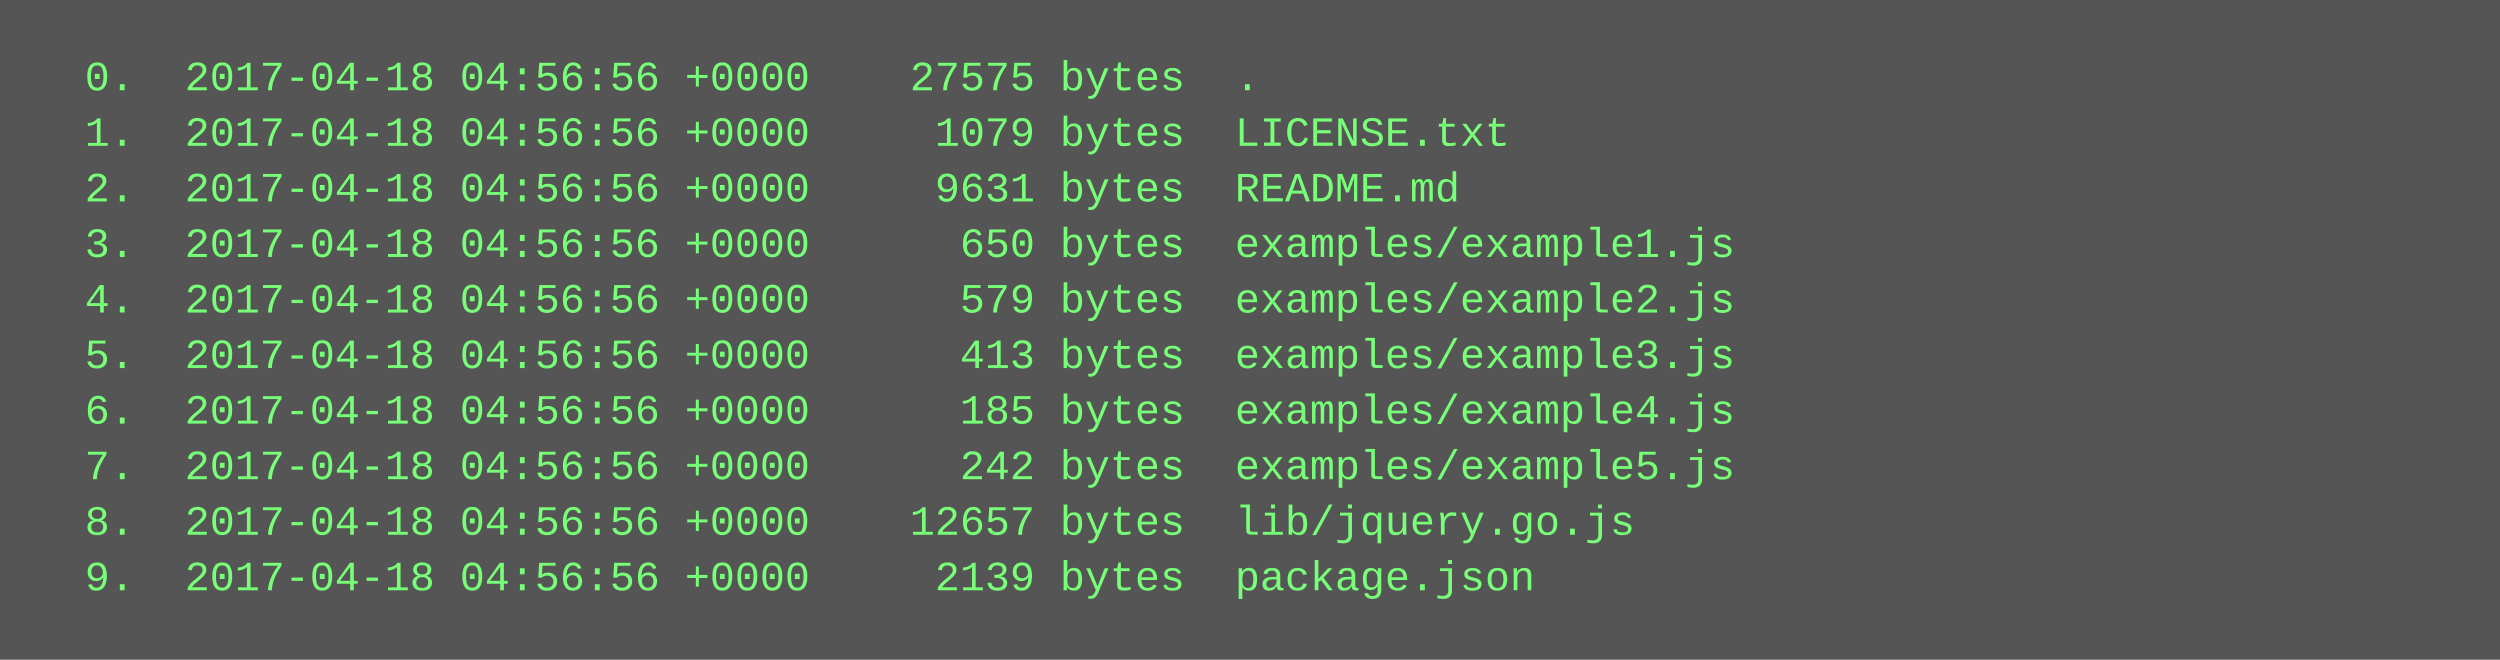
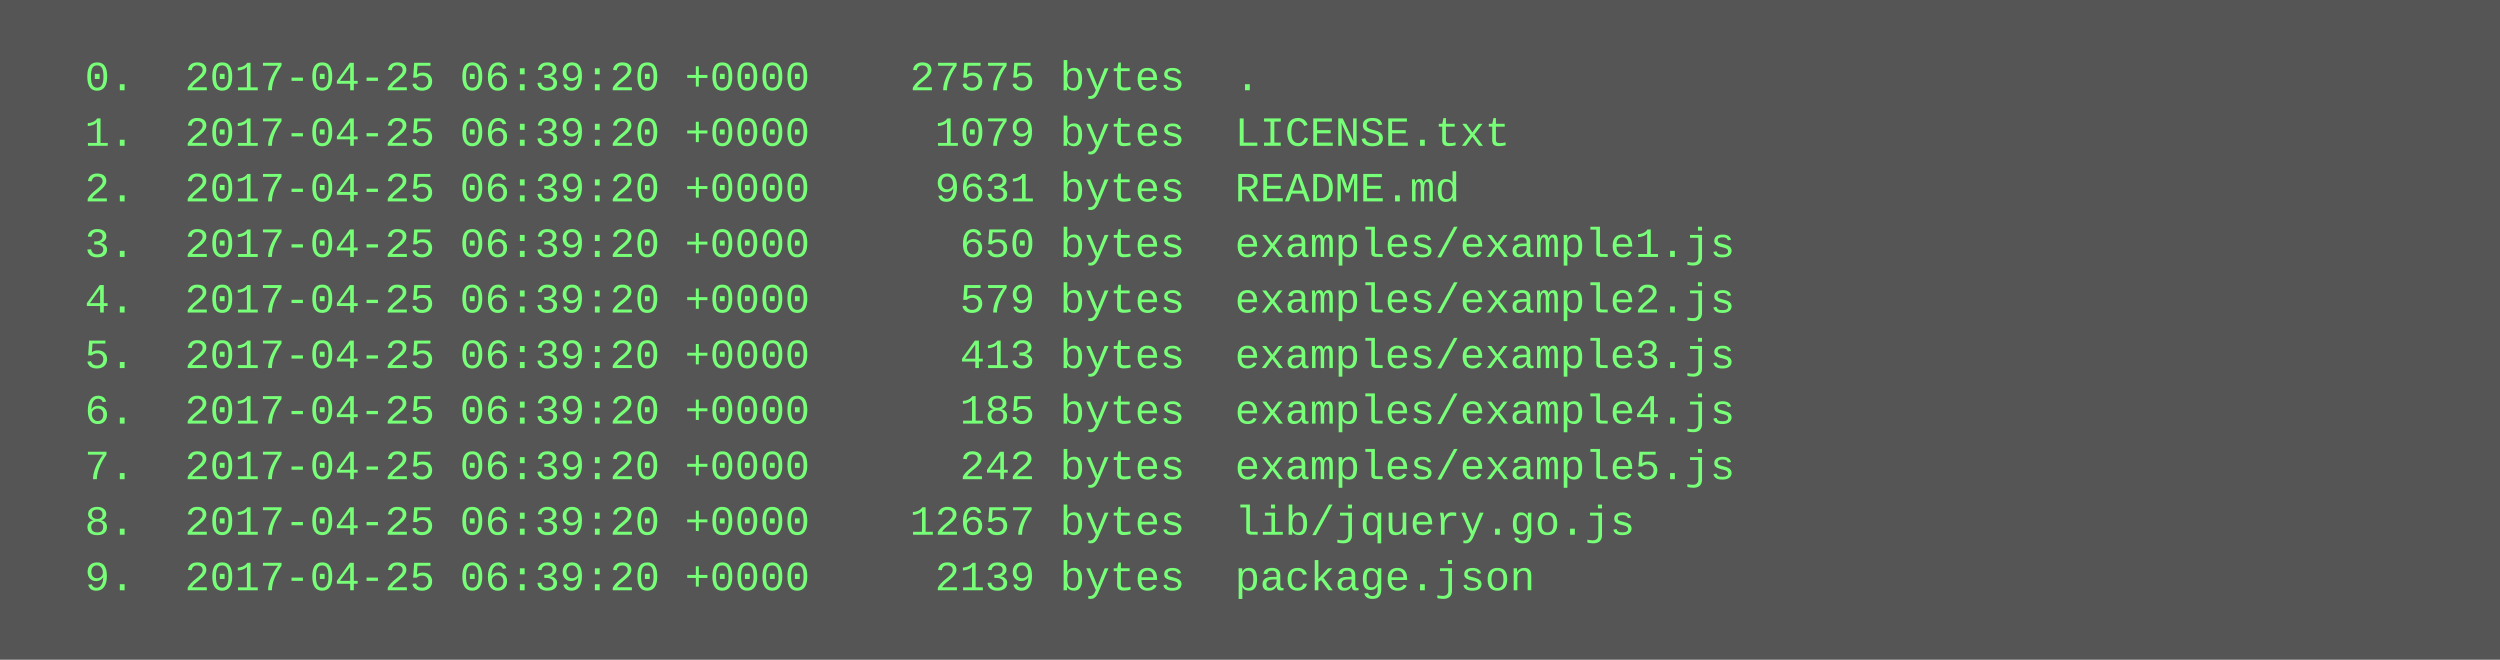
<svg xmlns="http://www.w3.org/2000/svg" height="190" width="720">
  <rect height="190" fill="#555" width="720" />
  <text fill="#7f7" font-family="Courier New" font-size="12" xml:space="preserve">
-     <tspan x="10" y="26">  0.  2017-04-18 04:56:56 +0000    27575 bytes  .</tspan>
-     <tspan x="10" y="42">  1.  2017-04-18 04:56:56 +0000     1079 bytes  LICENSE.txt</tspan>
-     <tspan x="10" y="58">  2.  2017-04-18 04:56:56 +0000     9631 bytes  README.md</tspan>
-     <tspan x="10" y="74">  3.  2017-04-18 04:56:56 +0000      650 bytes  examples/example1.js</tspan>
-     <tspan x="10" y="90">  4.  2017-04-18 04:56:56 +0000      579 bytes  examples/example2.js</tspan>
-     <tspan x="10" y="106">  5.  2017-04-18 04:56:56 +0000      413 bytes  examples/example3.js</tspan>
-     <tspan x="10" y="122">  6.  2017-04-18 04:56:56 +0000      185 bytes  examples/example4.js</tspan>
-     <tspan x="10" y="138">  7.  2017-04-18 04:56:56 +0000      242 bytes  examples/example5.js</tspan>
-     <tspan x="10" y="154">  8.  2017-04-18 04:56:56 +0000    12657 bytes  lib/jquery.go.js</tspan>
-     <tspan x="10" y="170">  9.  2017-04-18 04:56:56 +0000     2139 bytes  package.json</tspan>
+     <tspan x="10" y="26">  0.  2017-04-25 06:39:20 +0000    27575 bytes  .</tspan>
+     <tspan x="10" y="42">  1.  2017-04-25 06:39:20 +0000     1079 bytes  LICENSE.txt</tspan>
+     <tspan x="10" y="58">  2.  2017-04-25 06:39:20 +0000     9631 bytes  README.md</tspan>
+     <tspan x="10" y="74">  3.  2017-04-25 06:39:20 +0000      650 bytes  examples/example1.js</tspan>
+     <tspan x="10" y="90">  4.  2017-04-25 06:39:20 +0000      579 bytes  examples/example2.js</tspan>
+     <tspan x="10" y="106">  5.  2017-04-25 06:39:20 +0000      413 bytes  examples/example3.js</tspan>
+     <tspan x="10" y="122">  6.  2017-04-25 06:39:20 +0000      185 bytes  examples/example4.js</tspan>
+     <tspan x="10" y="138">  7.  2017-04-25 06:39:20 +0000      242 bytes  examples/example5.js</tspan>
+     <tspan x="10" y="154">  8.  2017-04-25 06:39:20 +0000    12657 bytes  lib/jquery.go.js</tspan>
+     <tspan x="10" y="170">  9.  2017-04-25 06:39:20 +0000     2139 bytes  package.json</tspan>
  </text>
</svg>
